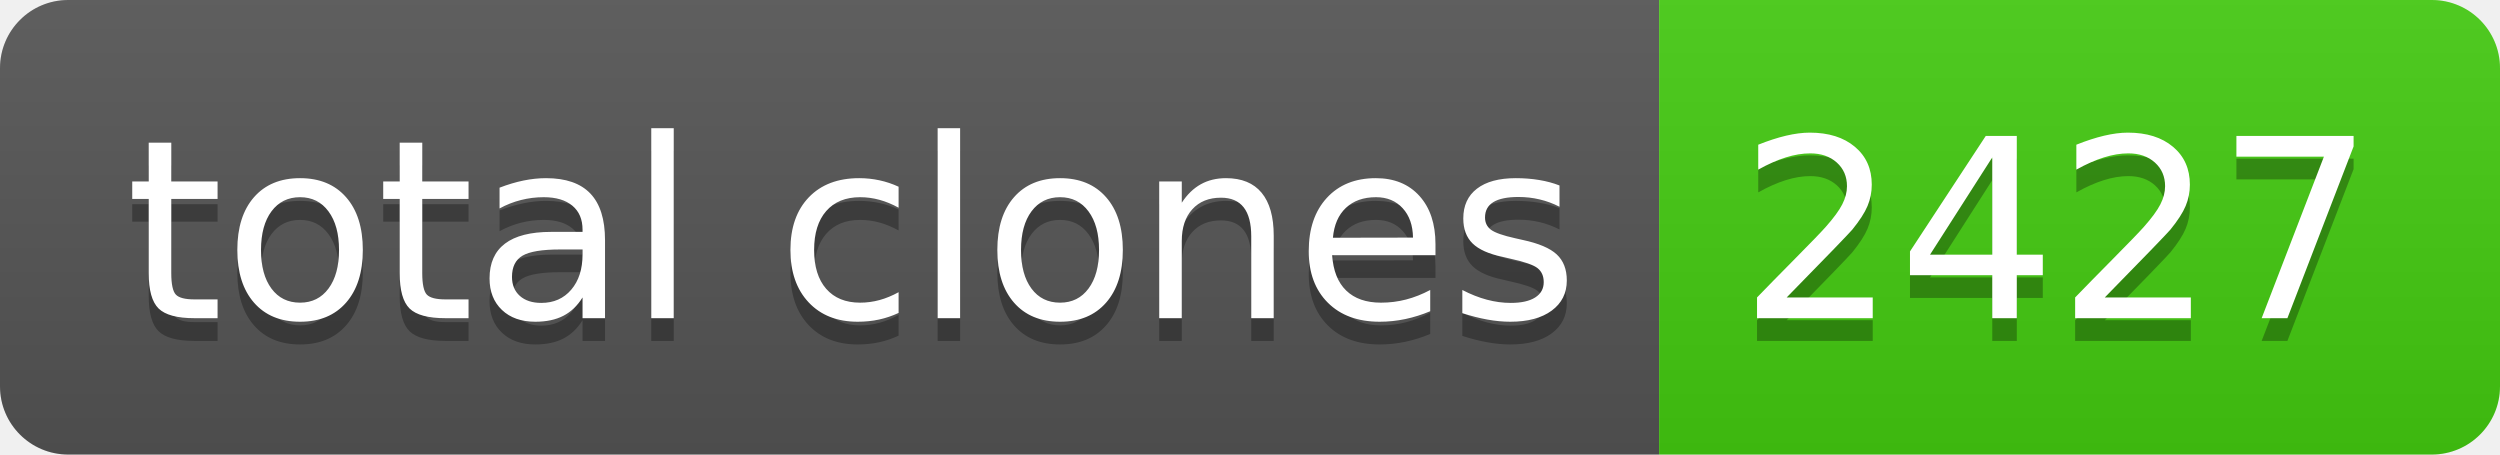
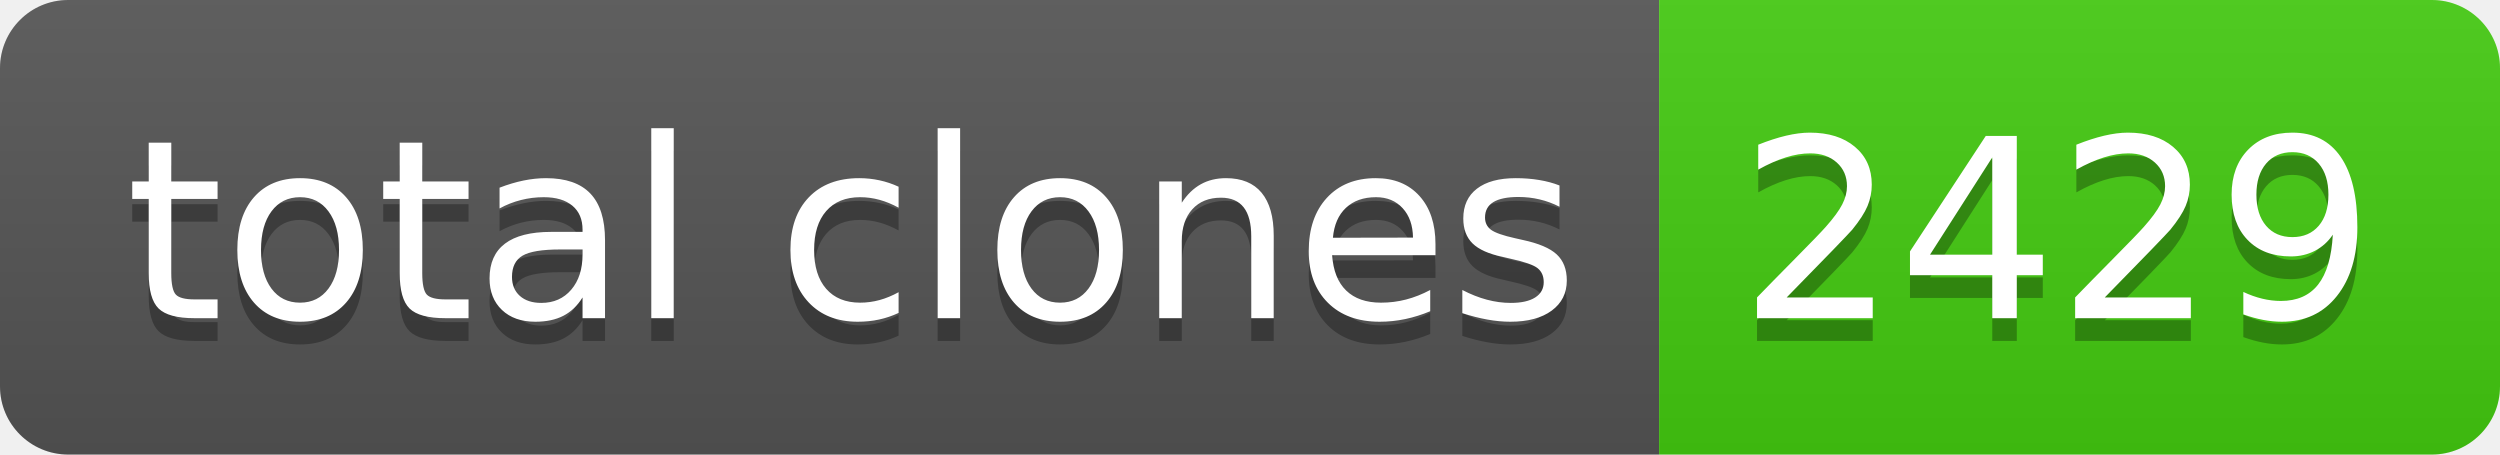
- <svg xmlns="http://www.w3.org/2000/svg" width="110" height="20" role="img" aria-label="total clones: 2427">
+ <svg xmlns="http://www.w3.org/2000/svg" width="110" height="20" role="img" aria-label="total clones: 2429">
  <linearGradient id="s" x2="0" y2="100%">
    <stop offset="0" stop-color="#bbb" stop-opacity=".1" />
    <stop offset="1" stop-opacity=".1" />
  </linearGradient>
  <clipPath id="r">
    <rect width="110" height="20" rx="3" fill="#fff" />
  </clipPath>
  <g clip-path="url(#r)">
    <rect width="73" height="20" fill="#555" />
    <rect x="73" width="37" height="20" fill="#4c1" />
    <rect width="110" height="20" fill="url(#s)" />
  </g>
  <g fill="#fff" text-anchor="middle" font-family="Verdana,Geneva,DejaVu Sans,sans-serif" text-rendering="geometricPrecision" font-size="110">
    <text aria-hidden="true" x="375" y="150" fill="#010101" fill-opacity=".3" transform="scale(.1)" textLength="630">total clones</text>
    <text x="375" y="140" transform="scale(.1)" fill="#fff" textLength="630">total clones</text>
-     <text aria-hidden="true" x="905" y="150" fill="#010101" fill-opacity=".3" transform="scale(.1)" textLength="270">2427</text>
-     <text x="905" y="140" transform="scale(.1)" fill="#fff" textLength="270">2427</text>
+     <text aria-hidden="true" x="905" y="150" fill="#010101" fill-opacity=".3" transform="scale(.1)" textLength="270">2429</text>
+     <text x="905" y="140" transform="scale(.1)" fill="#fff" textLength="270">2429</text>
  </g>
</svg>
